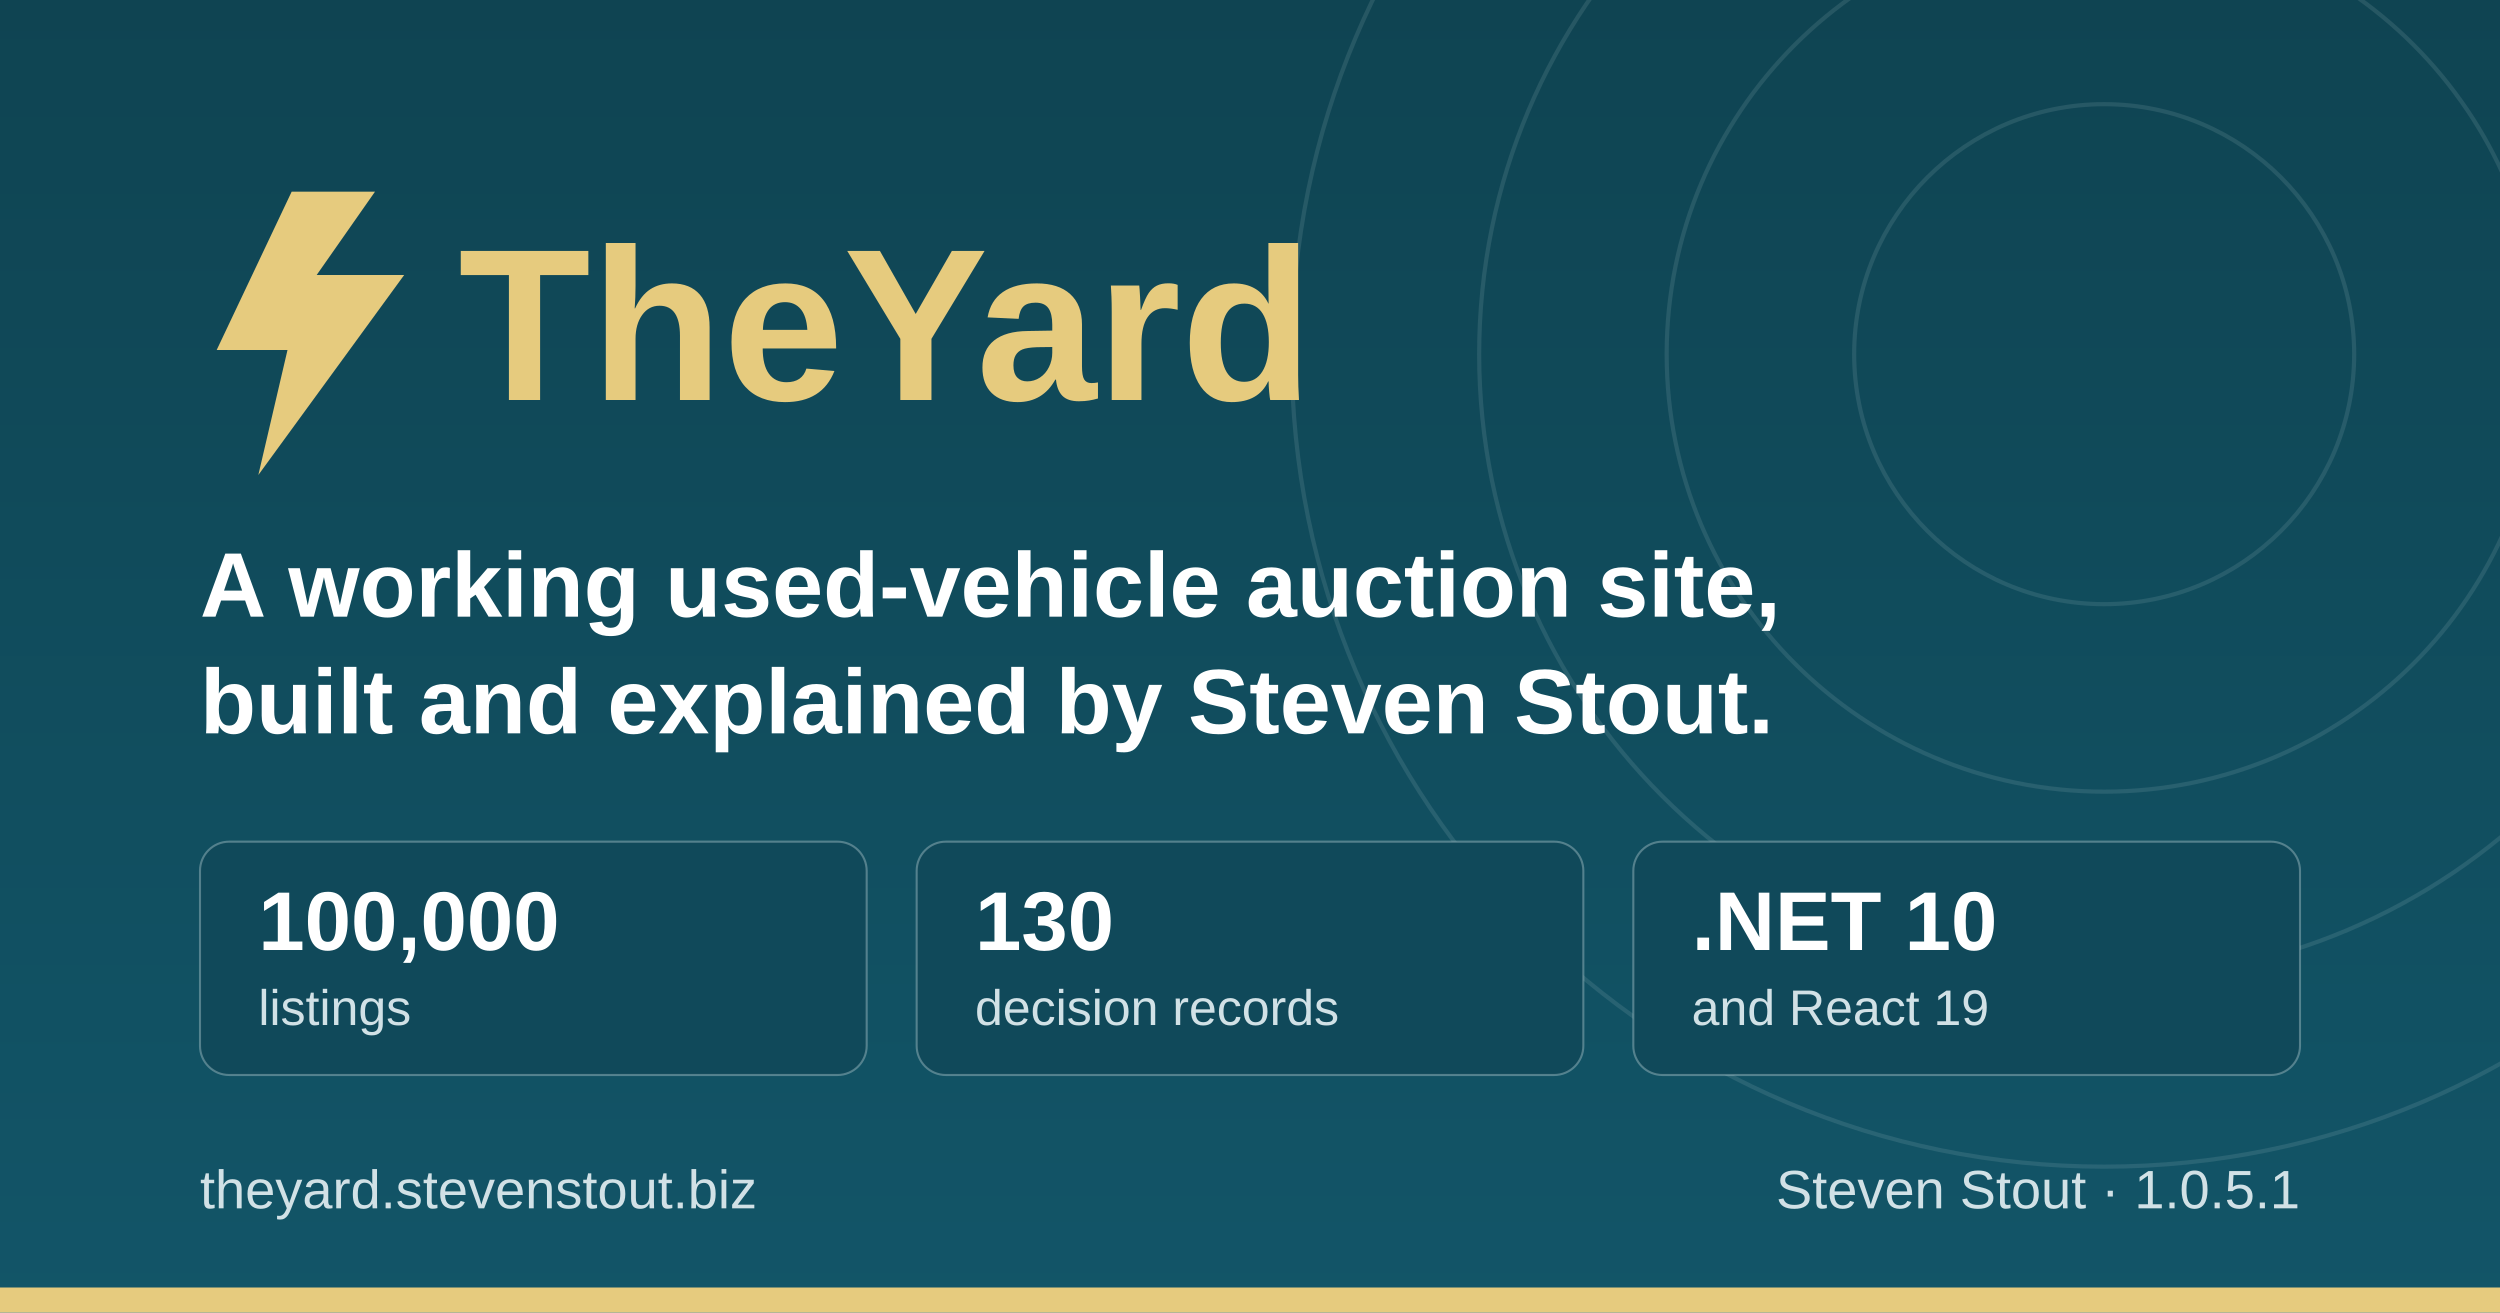
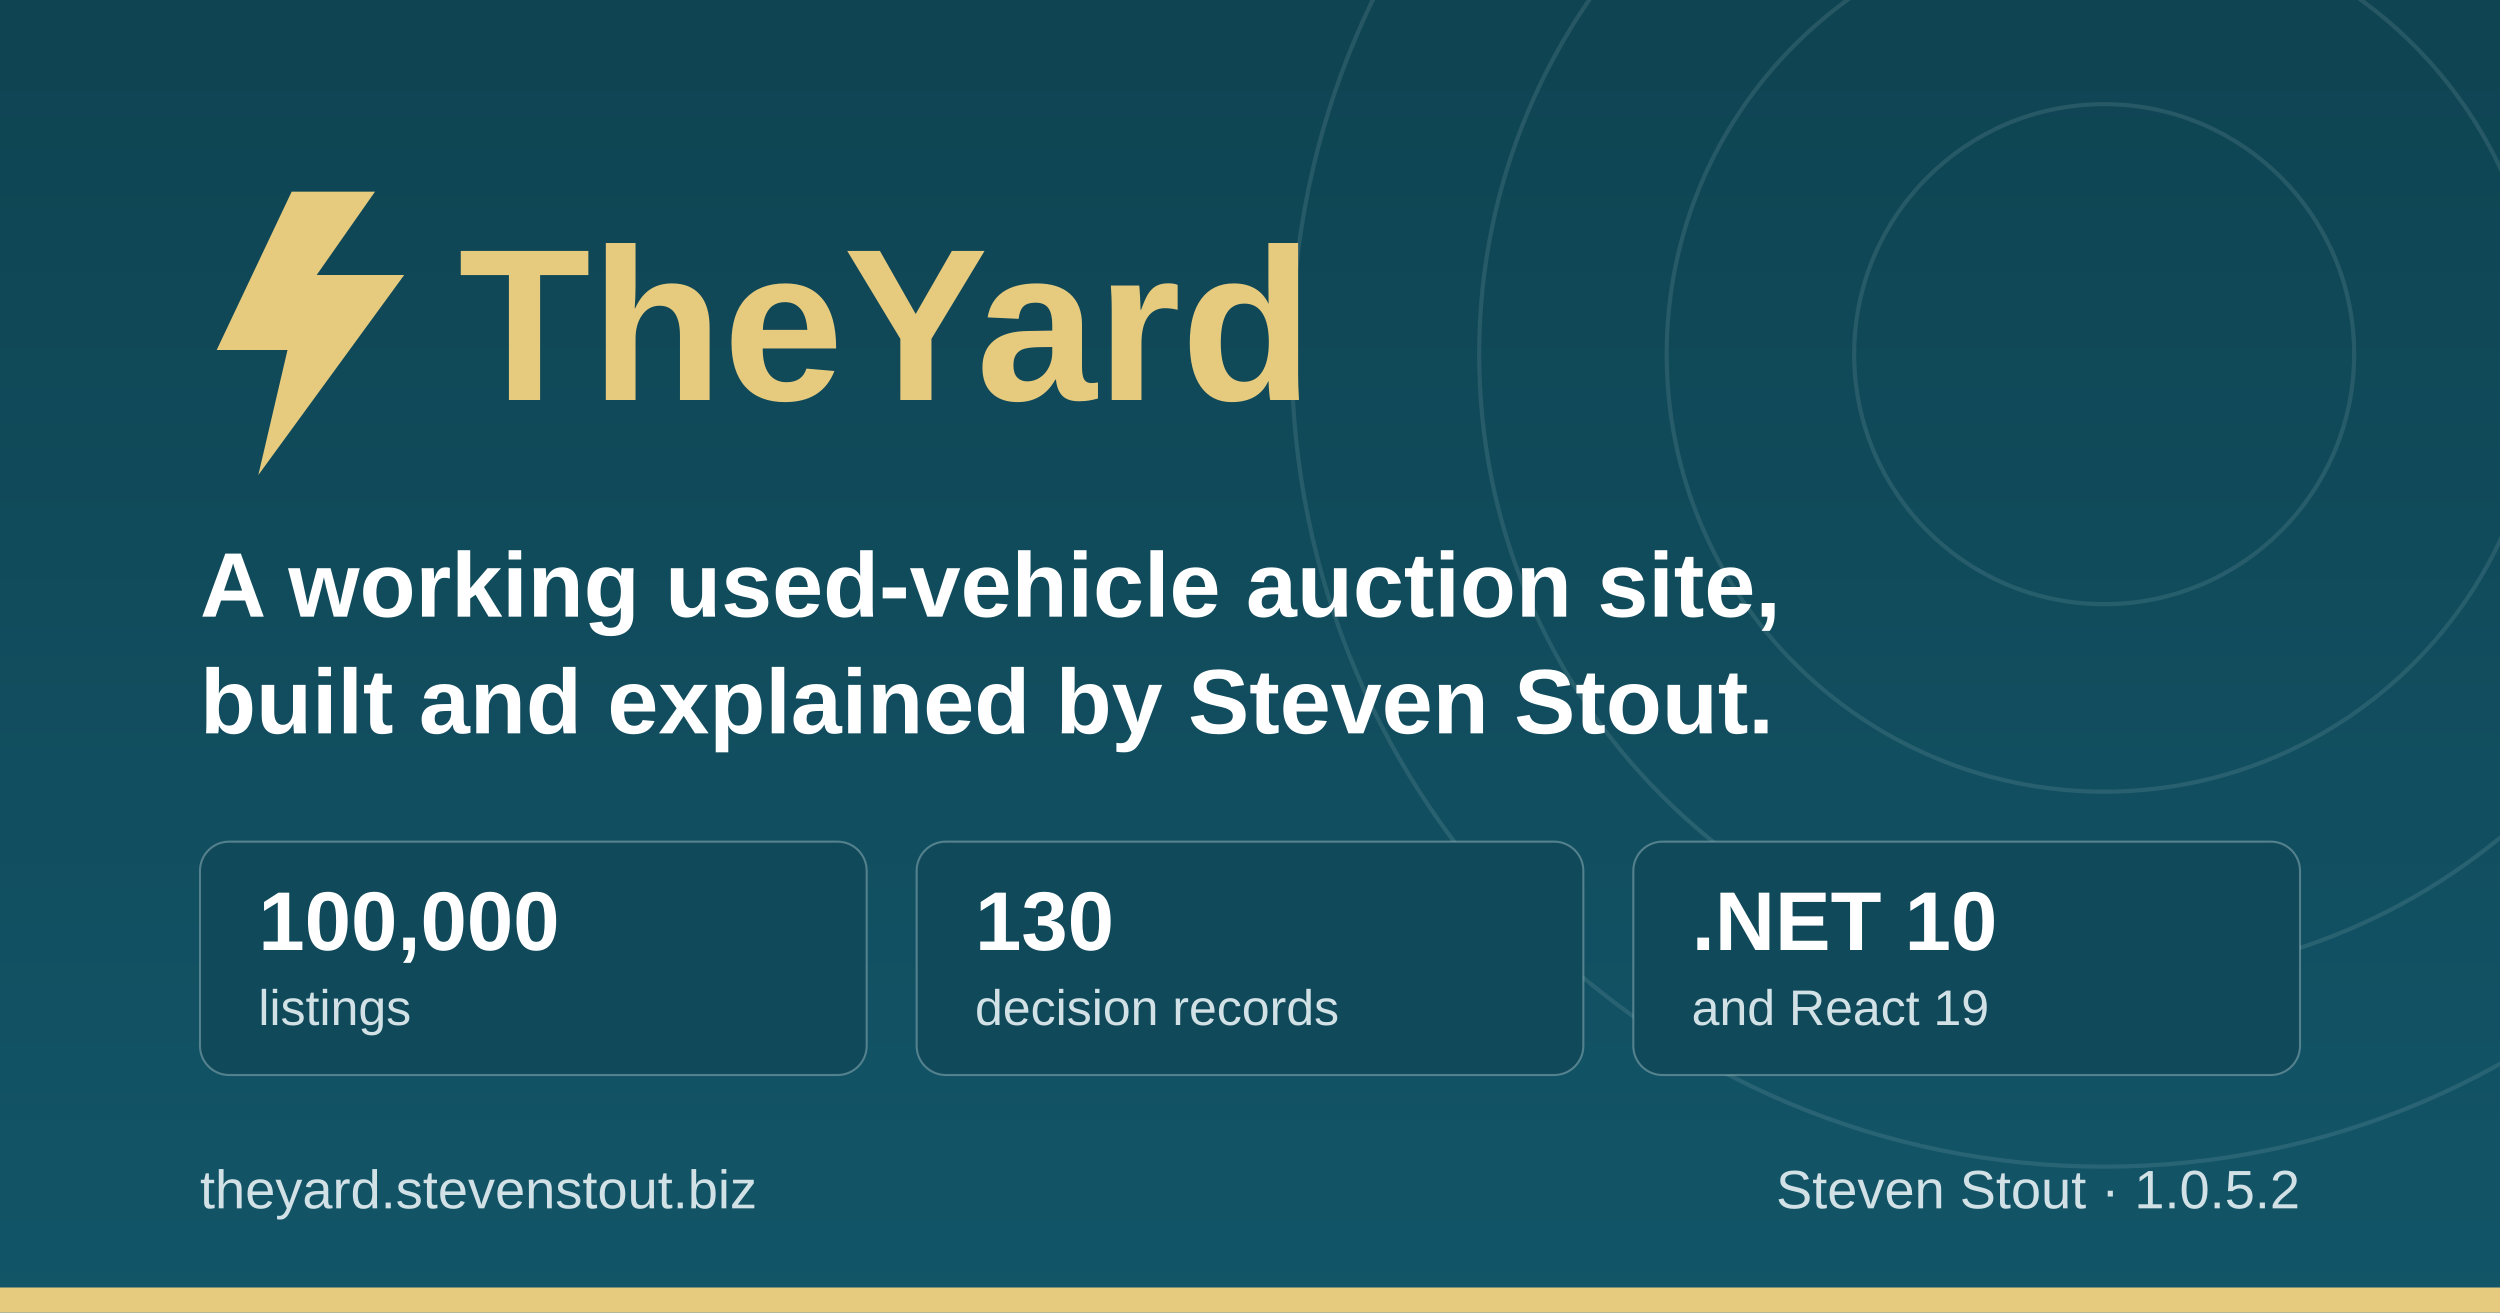
<svg xmlns="http://www.w3.org/2000/svg" width="1200" height="630" viewBox="0 0 1200 630" role="img" aria-label="TheYard, a used-vehicle auction platform, by Steven Stout">
  <defs>
    <linearGradient id="ground" x1="0" y1="0" x2="0" y2="1">
      <stop offset="0" stop-color="#0f4452" />
      <stop offset="1" stop-color="#125568" />
    </linearGradient>
  </defs>
  <rect width="1200" height="630" fill="url(#ground)" />
  <g fill="none" stroke="#d1e1e6" stroke-opacity="0.12" stroke-width="2">
    <circle cx="1010" cy="170" r="120" />
    <circle cx="1010" cy="170" r="210" />
    <circle cx="1010" cy="170" r="300" />
    <circle cx="1010" cy="170" r="390" />
  </g>
  <rect x="0" y="618" width="1200" height="12" fill="#e6cb7e" />
  <g transform="translate(96, 176)">
    <path d="M44 -84 L8 -8 h34 l-14 60 l70 -96 h-42 l28 -40 z" fill="#e6cb7e" />
    <text x="124" y="16" font-family="IBM Plex Sans, Segoe UI, system-ui, Arial, sans-serif" font-size="104" font-weight="700" fill="#e6cb7e">TheYard</text>
  </g>
  <text x="96" y="296" font-family="IBM Plex Sans, Segoe UI, system-ui, Arial, sans-serif" font-size="44" font-weight="600" fill="#ffffff">A working used-vehicle auction site,</text>
  <text x="96" y="352" font-family="IBM Plex Sans, Segoe UI, system-ui, Arial, sans-serif" font-size="44" font-weight="600" fill="#ffffff">built and explained by Steven Stout.</text>
  <g font-family="IBM Plex Sans, Segoe UI, system-ui, Arial, sans-serif">
    <rect x="96" y="404" width="320" height="112" rx="14" fill="#10495a" stroke="#d1e1e6" stroke-opacity="0.35" />
    <text x="124" y="456" font-size="40" font-weight="700" fill="#ffffff">100,000</text>
    <text x="124" y="492" font-size="24" font-weight="500" fill="#d1e1e6">listings</text>
    <rect x="440" y="404" width="320" height="112" rx="14" fill="#10495a" stroke="#d1e1e6" stroke-opacity="0.35" />
    <text x="468" y="456" font-size="40" font-weight="700" fill="#ffffff">130</text>
    <text x="468" y="492" font-size="24" font-weight="500" fill="#d1e1e6">decision records</text>
    <rect x="784" y="404" width="320" height="112" rx="14" fill="#10495a" stroke="#d1e1e6" stroke-opacity="0.35" />
    <text x="812" y="456" font-size="40" font-weight="700" fill="#ffffff">.NET 10</text>
    <text x="812" y="492" font-size="24" font-weight="500" fill="#d1e1e6">and React 19</text>
  </g>
  <text x="96" y="580" font-family="IBM Plex Sans, Segoe UI, system-ui, Arial, sans-serif" font-size="26" font-weight="500" fill="#d1e1e6">theyard.stevenstout.biz</text>
-   <text x="1104" y="580" text-anchor="end" font-family="IBM Plex Sans, Segoe UI, system-ui, Arial, sans-serif" font-size="26" font-weight="500" fill="#d1e1e6">Steven Stout · 1.0.5.1</text>
+   <text x="1104" y="580" text-anchor="end" font-family="IBM Plex Sans, Segoe UI, system-ui, Arial, sans-serif" font-size="26" font-weight="500" fill="#d1e1e6">Steven Stout · 1.0.5.2</text>
</svg>
